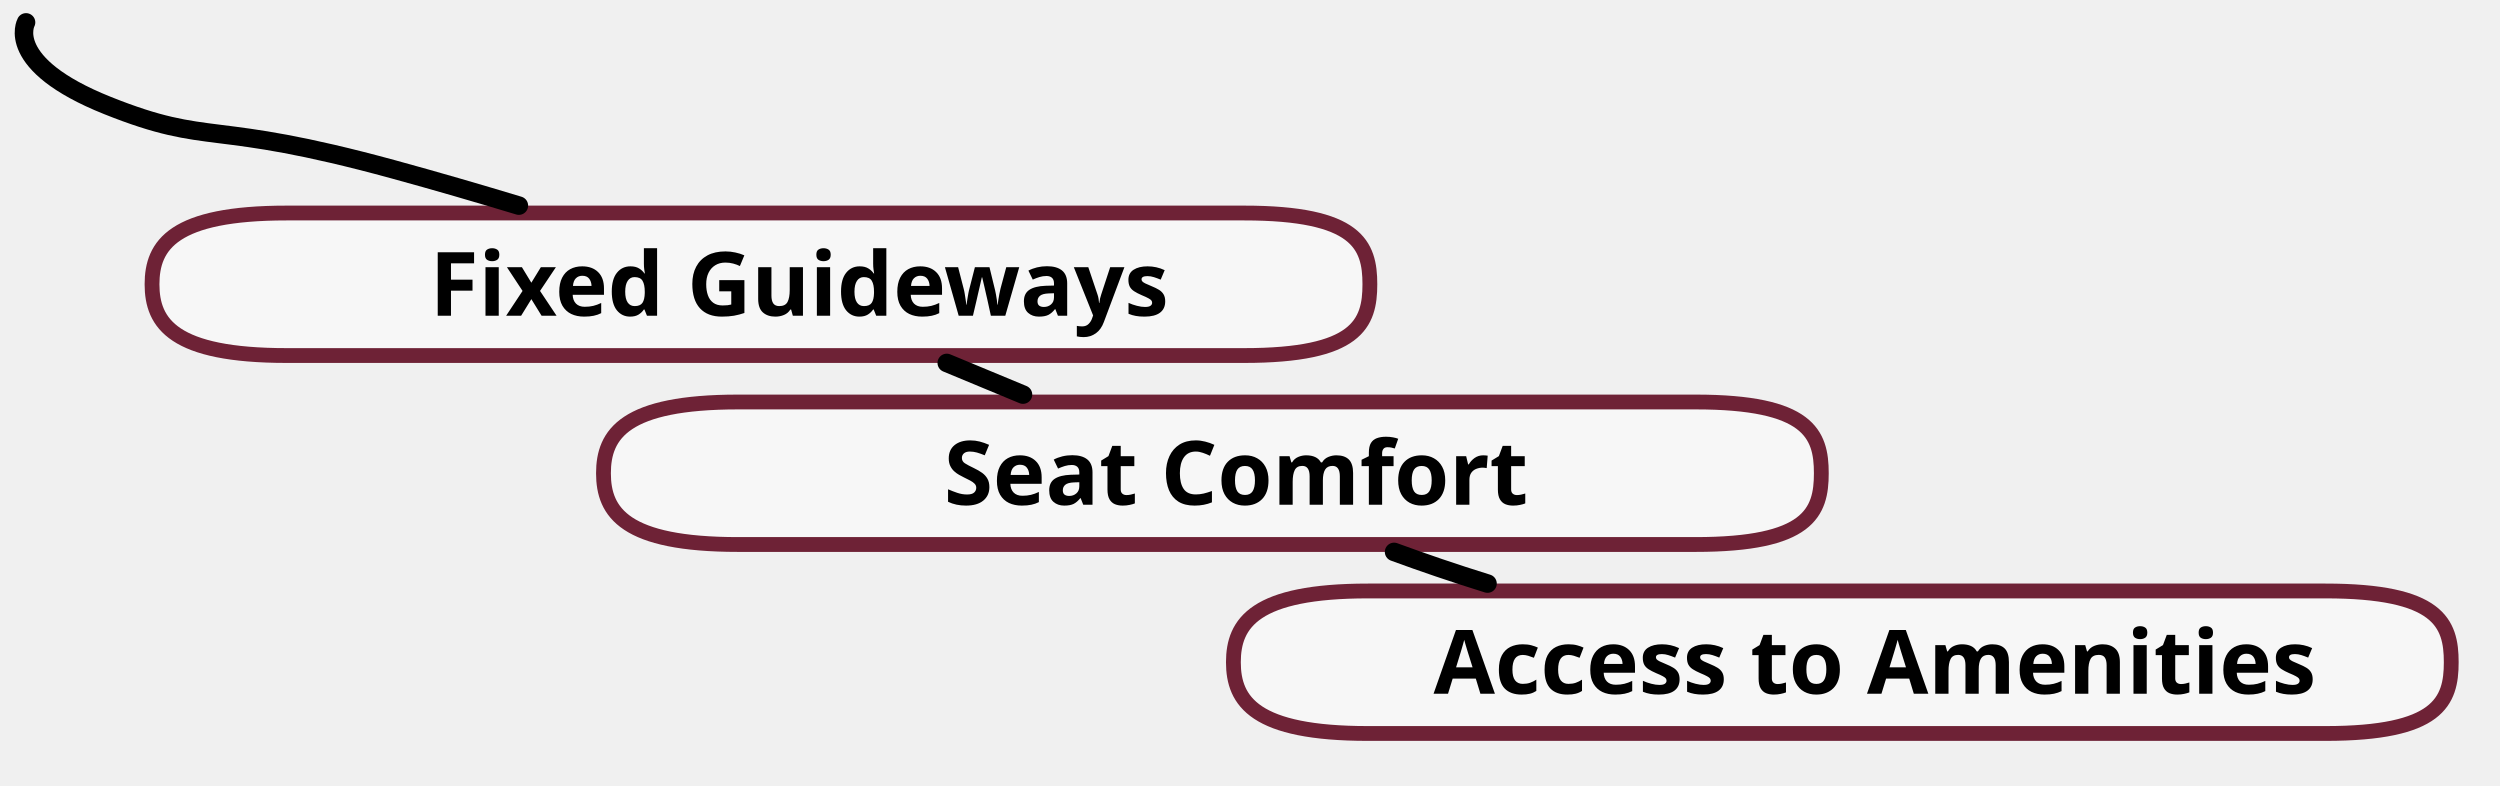
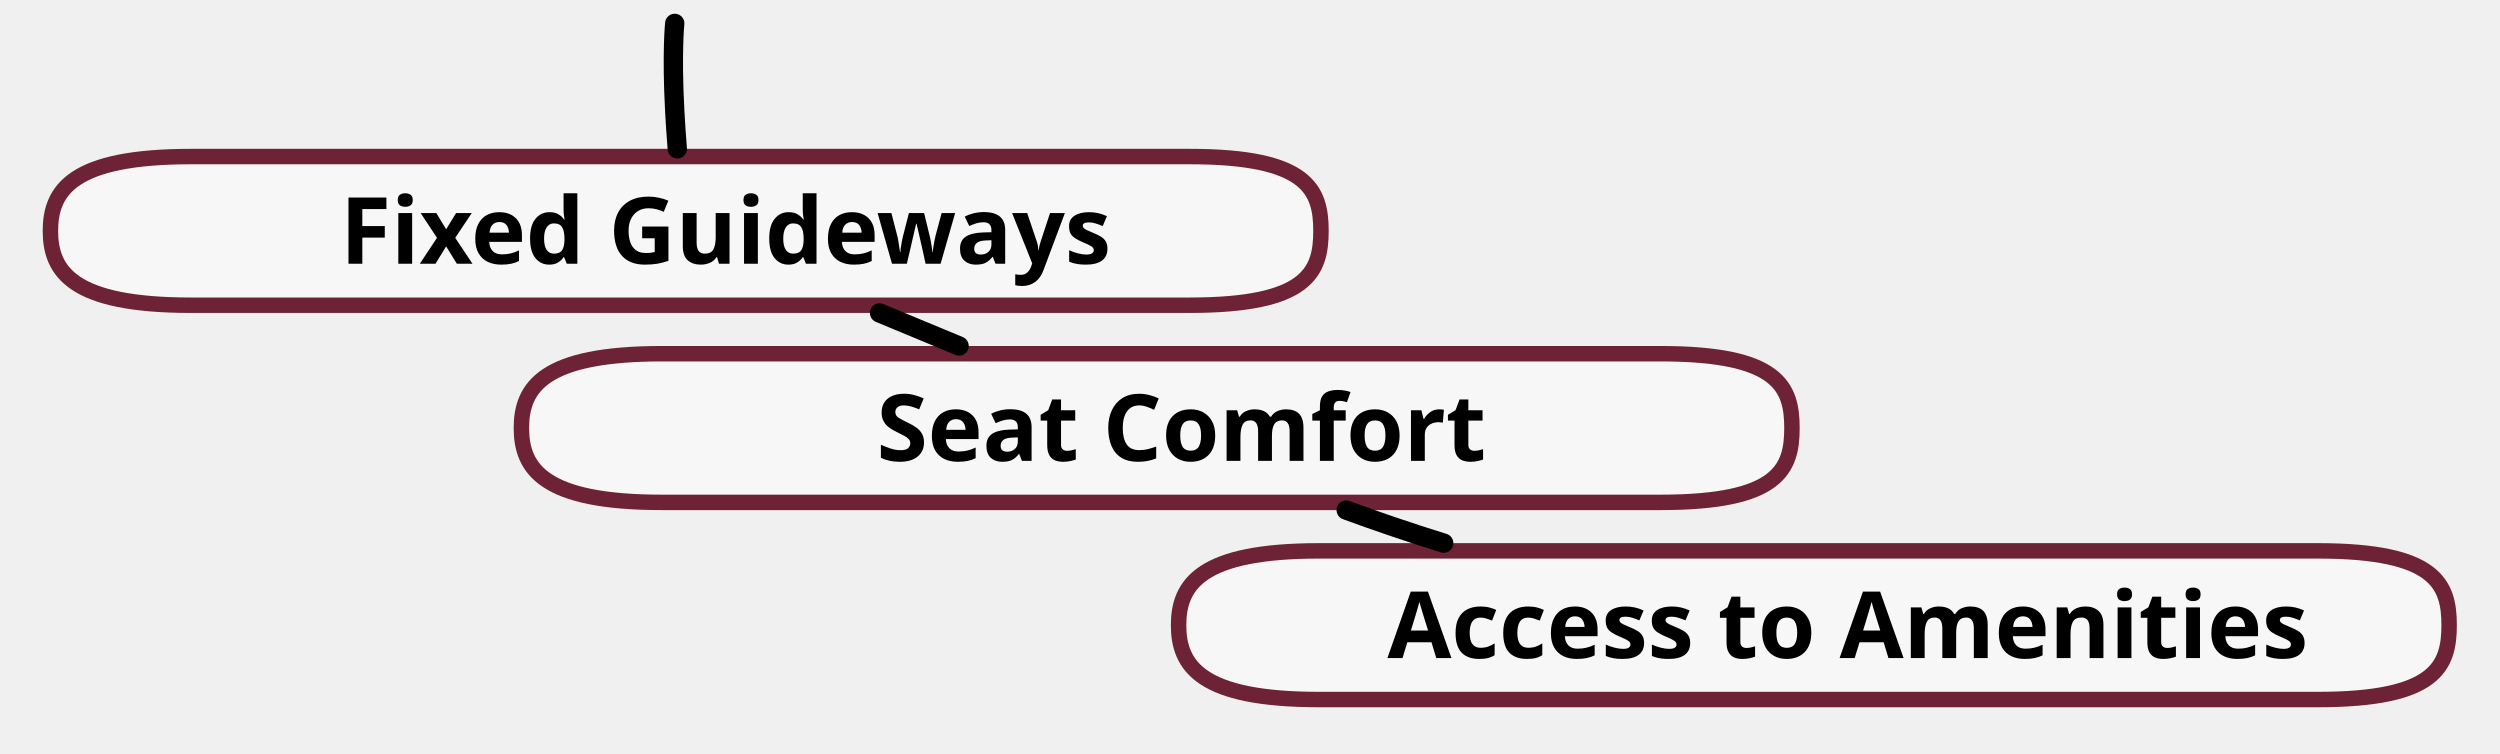
- <svg xmlns="http://www.w3.org/2000/svg" version="1.1" viewBox="421 96 675 212" width="675pt" height="212pt">
+ <svg xmlns="http://www.w3.org/2000/svg" version="1.1" viewBox="449 113 647 195" width="647pt" height="195pt">
  <defs>
    <font-face font-family="Hannotate SC" font-size="24" panose-1="3 0 7 0 0 0 0 0 0 0" units-per-em="1000" underline-position="-100" underline-thickness="50" slope="0" x-height="600" cap-height="860" ascent="1060.002" descent="-340.001" font-weight="bold">
      <font-face-src>
        <font-face-name name="HannotateSC-W7" />
      </font-face-src>
    </font-face>
  </defs>
  <g stroke="none" stroke-opacity="1" stroke-dasharray="none" fill="none" fill-opacity="1">
    <g>
      <path d="M 878.802 243.016 L 620.274 243.016 C 589.694 243.016 583.937 234.398 583.937 223.778 C 583.937 213.159 589.694 204.54 620.274 204.54 L 878.802 204.54 C 909.382 204.54 912.756 213.159 912.756 223.778 C 912.756 234.398 909.382 243.016 878.802 243.016 Z" fill="white" fill-opacity=".497" />
      <path d="M 878.802 243.016 L 620.274 243.016 C 589.694 243.016 583.937 234.398 583.937 223.778 C 583.937 213.159 589.694 204.54 620.274 204.54 L 878.802 204.54 C 909.382 204.54 912.756 213.159 912.756 223.778 C 912.756 234.398 909.382 243.016 878.802 243.016 Z" stroke="#6e2236" stroke-linecap="round" stroke-linejoin="round" stroke-width="4" />
      <text transform="translate(603.937 207.2781)" fill="black">
        <tspan font-family="Hannotate SC" font-size="24" font-weight="bold" x="71.929" y="25" textLength="144.96">Seat Comfort</tspan>
      </text>
      <path d="M 756.912 191.993 L 498.384 191.993 C 467.804 191.993 462.047 183.374 462.047 172.754 C 462.047 162.135 467.804 153.516 498.384 153.516 L 756.912 153.516 C 787.492 153.516 790.866 162.135 790.866 172.754 C 790.866 183.374 787.492 191.993 756.912 191.993 Z" fill="white" fill-opacity=".497" />
      <path d="M 756.912 191.993 L 498.384 191.993 C 467.804 191.993 462.047 183.374 462.047 172.754 C 462.047 162.135 467.804 153.516 498.384 153.516 L 756.912 153.516 C 787.492 153.516 790.866 162.135 790.866 172.754 C 790.866 183.374 787.492 191.993 756.912 191.993 Z" stroke="#6e2236" stroke-linecap="round" stroke-linejoin="round" stroke-width="4" />
      <text transform="translate(482.0472 156.2545)" fill="black">
        <tspan font-family="Hannotate SC" font-size="24" font-weight="bold" x="54.985" y="25" textLength="178.848">Fixed Guideways</tspan>
      </text>
      <line x1="697.207" y1="202.54" x2="676.627" y2="193.993" stroke="black" stroke-linecap="round" stroke-linejoin="round" stroke-width="5" />
-       <path d="M 561.094 151.516 C 550.246 148.231 538.765 144.884 527.244 141.732 C 477.262 128.058 478.139 135.731 450.031 124.488 C 421.924 113.245 428.031 102.047 428.031 102.047" stroke="black" stroke-linecap="round" stroke-linejoin="round" stroke-width="5" />
+       <path d="M 624.282 151.516 C 624.027 148.338 623.796 145.021 623.622 141.732 C 622.819 126.519 623.622 119.055 623.622 119.055" stroke="black" stroke-linecap="round" stroke-linejoin="round" stroke-width="5" />
      <path d="M 1048.88 294.04 L 790.353 294.04 C 759.772 294.04 754.016 285.421 754.016 274.802 C 754.016 264.182 759.772 255.563 790.353 255.563 L 1048.88 255.563 C 1079.461 255.563 1082.835 264.182 1082.835 274.802 C 1082.835 285.421 1079.461 294.04 1048.88 294.04 Z" fill="white" fill-opacity=".497" />
      <path d="M 1048.88 294.04 L 790.353 294.04 C 759.772 294.04 754.016 285.421 754.016 274.802 C 754.016 264.182 759.772 255.563 790.353 255.563 L 1048.88 255.563 C 1079.461 255.563 1082.835 264.182 1082.835 274.802 C 1082.835 285.421 1079.461 294.04 1048.88 294.04 Z" stroke="#6e2236" stroke-linecap="round" stroke-linejoin="round" stroke-width="4" />
      <text transform="translate(774.0157 258.3017)" fill="black">
        <tspan font-family="Hannotate SC" font-size="24" font-weight="bold" x="34.045" y="25" textLength="220.728">Access to Amenities</tspan>
      </text>
      <path d="M 822.628 253.563 C 813.527 250.733 805.084 247.837 797.402 245.016" stroke="black" stroke-linecap="round" stroke-linejoin="round" stroke-width="5" />
    </g>
  </g>
</svg>
